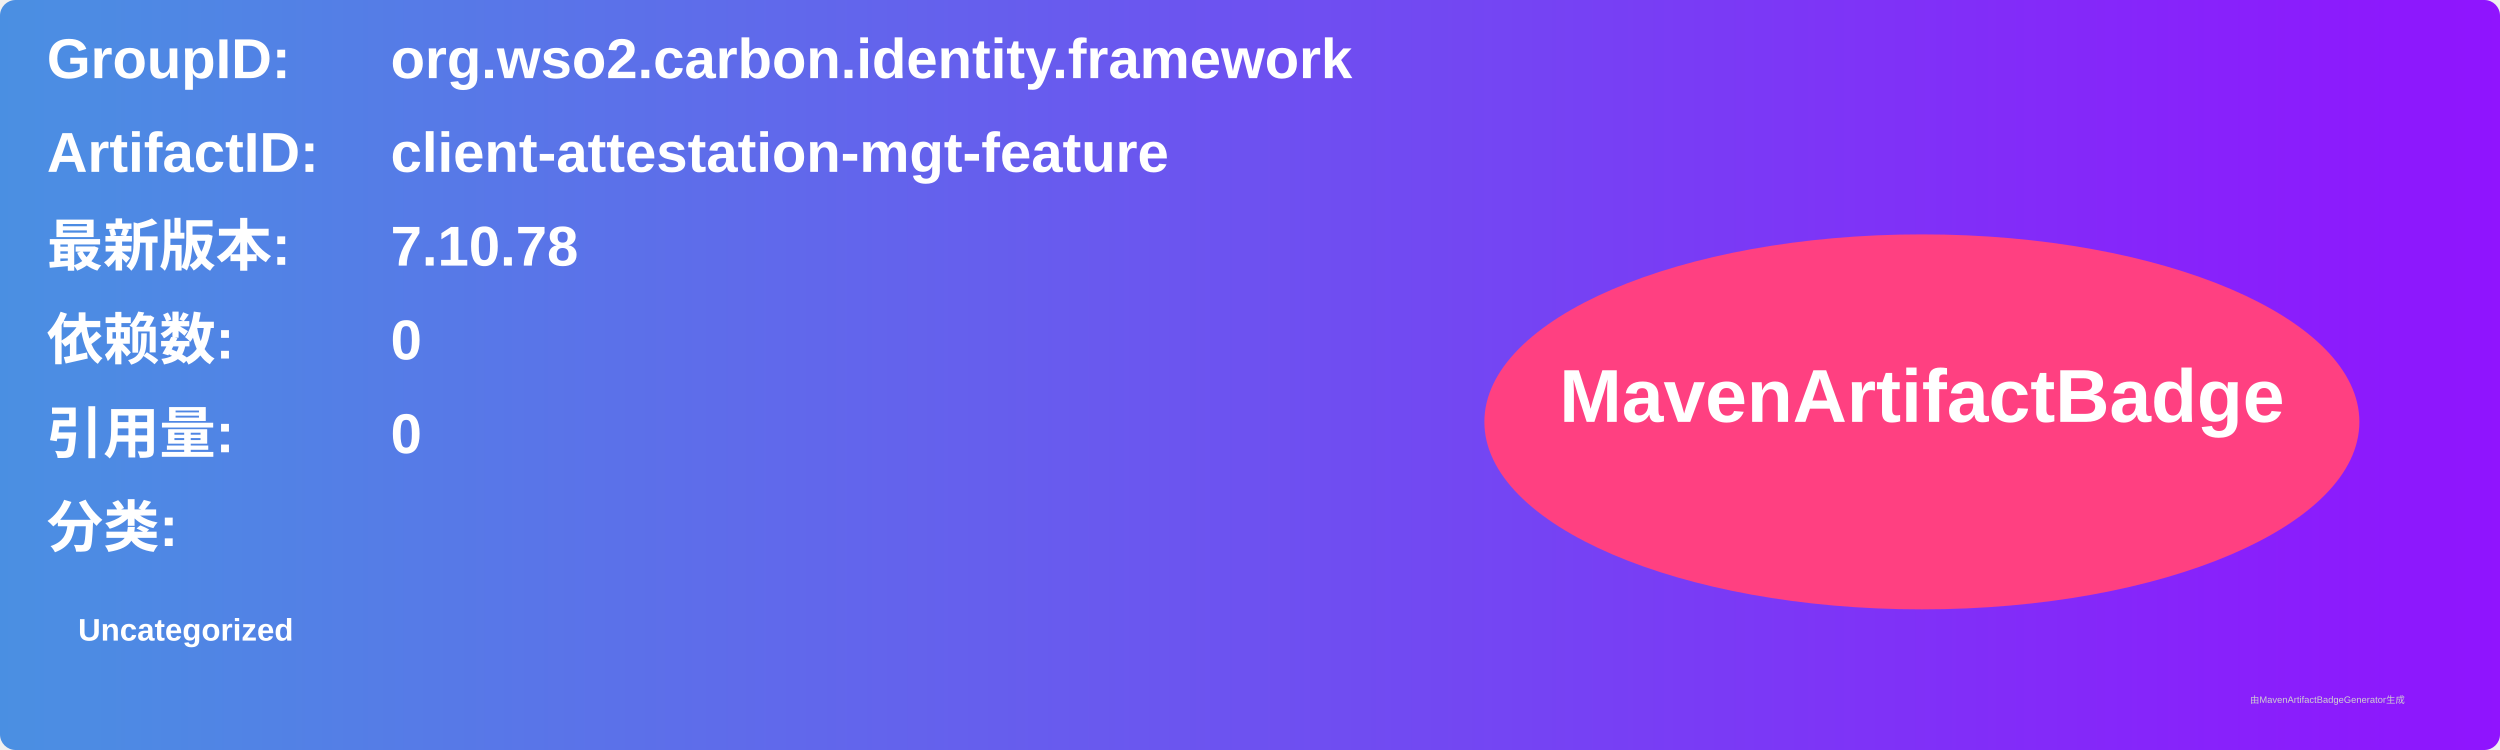
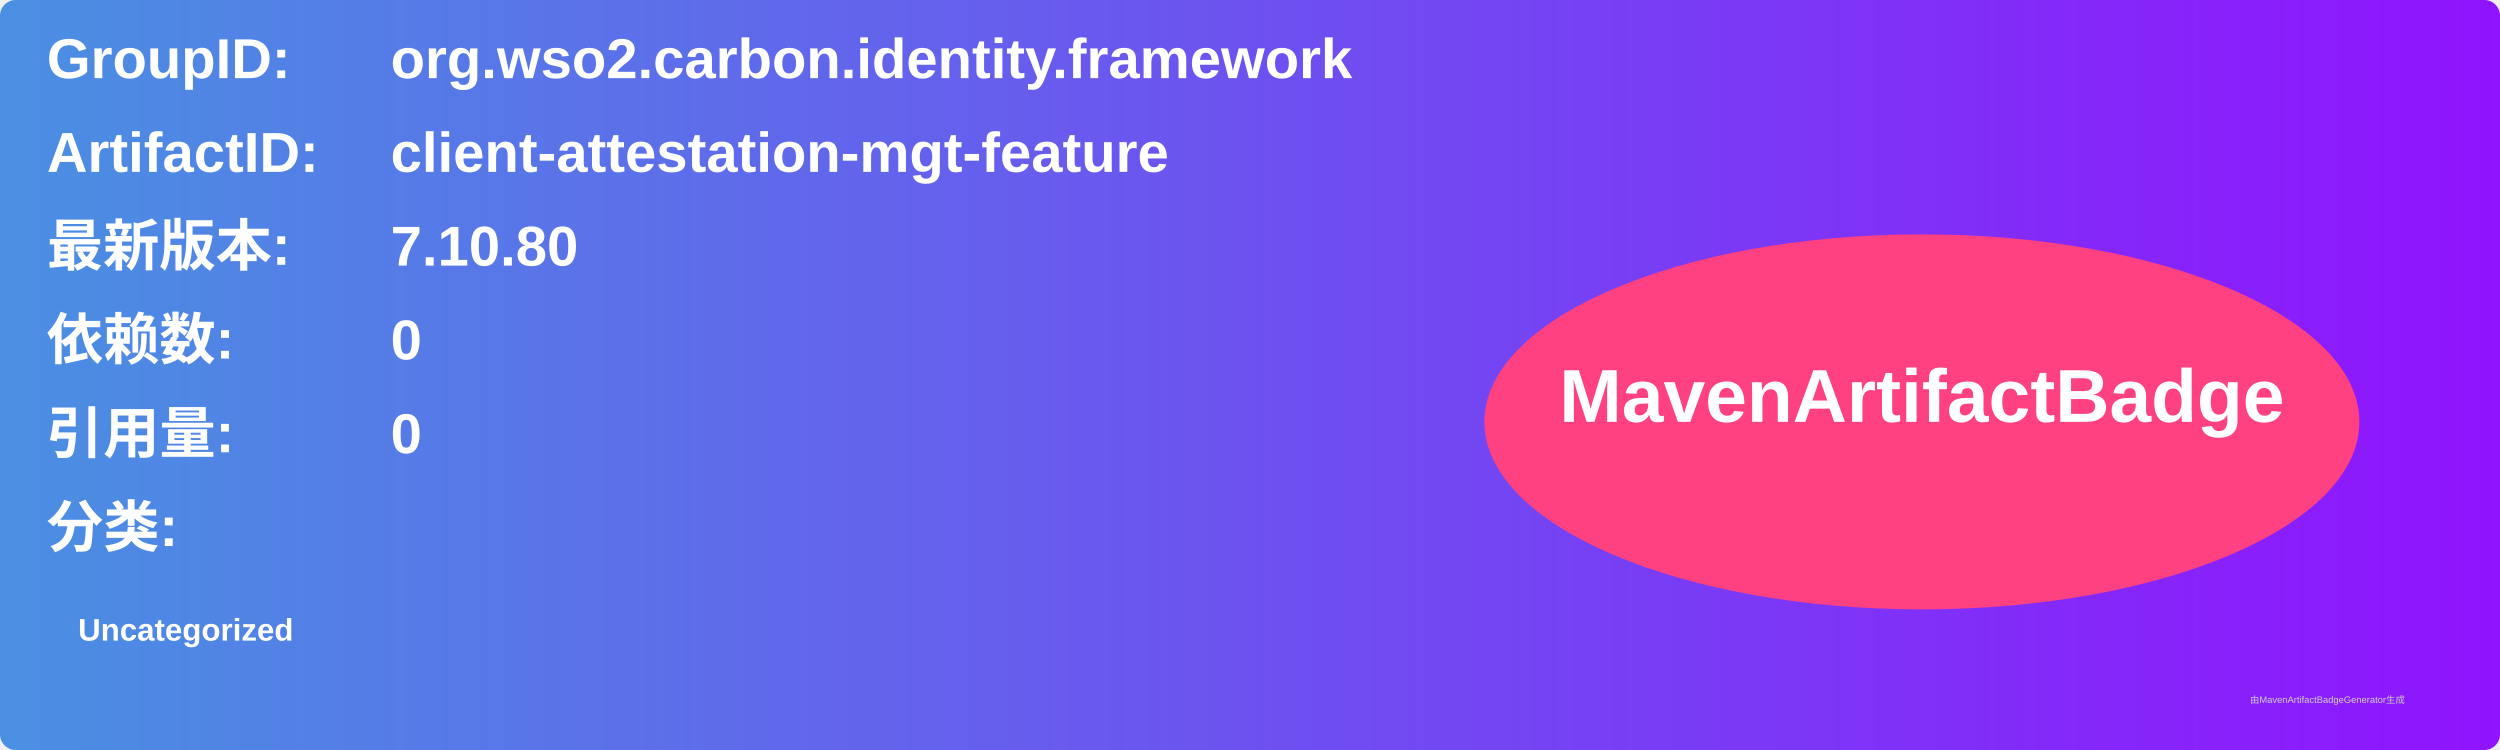
<svg xmlns="http://www.w3.org/2000/svg" width="800" height="240" viewBox="0 0 800 240">
  <linearGradient id="grad" x1="0%" y1="0%" x2="100%" y2="0%">
    <stop offset="0%" stop-color="#4a90e2" />
    <stop offset="100%" stop-color="#9013fe" />
  </linearGradient>
  <rect width="100%" height="100%" rx="5" ry="5" fill="url(#grad)" />
  <g transform="translate(15, 15)">
    <text x="0" y="10" font-family="Arial" font-size="18" fill="white" font-weight="bold" width="260">GroupID:</text>
    <text x="110" y="10" font-family="Arial" font-size="18" fill="white" font-weight="bold" width="460">org.wso2.carbon.identity.framework</text>
    <text x="0" y="40" font-family="Arial" font-size="18" fill="white" font-weight="bold" width="260">ArtifactID:</text>
    <text x="110" y="40" font-family="Arial" font-size="18" fill="white" font-weight="bold" width="460">client-attestation-mgt-feature</text>
    <text x="0" y="70" font-family="Arial" font-size="18" fill="white" font-weight="bold">最新版本:</text>
    <text x="110" y="70" font-family="Arial" font-size="18" fill="white" font-weight="bold">
-       <tspan font-weight="bold">7.10.78</tspan>
+       <tspan font-weight="bold">7.10.80</tspan>
    </text>
    <text x="0" y="100" font-family="Arial" font-size="18" fill="white" font-weight="bold">依赖数: </text>
    <text x="110" y="100" font-family="Arial" font-size="18" fill="white">
      <tspan font-weight="bold">0</tspan>
    </text>
    <text x="0" y="130" font-family="Arial" font-size="18" fill="white" font-weight="bold">引用量: </text>
    <text x="110" y="130" font-family="Arial" font-size="18" fill="white">
      <tspan font-weight="bold">0</tspan>
    </text>
    <text x="0" y="160" font-family="Arial" font-size="18" fill="white" font-weight="bold">分类:</text>
    <text x="10" y="190" font-family="Arial" font-size="10" fill="white">
      <tspan font-weight="bold">Uncategorized</tspan>
    </text>
    <ellipse cx="600" cy="120" rx="140" ry="60" fill="#ff4081" />
    <text x="600" y="120" text-anchor="middle" font-family="Arial" font-size="24" fill="white" font-weight="bold">MavenArtifactBadge</text>
  </g>
  <text x="720" y="225" font-family="Arial" font-size="3" fill="#d0d0d0">由MavenArtifactBadgeGenerator生成</text>
</svg>
